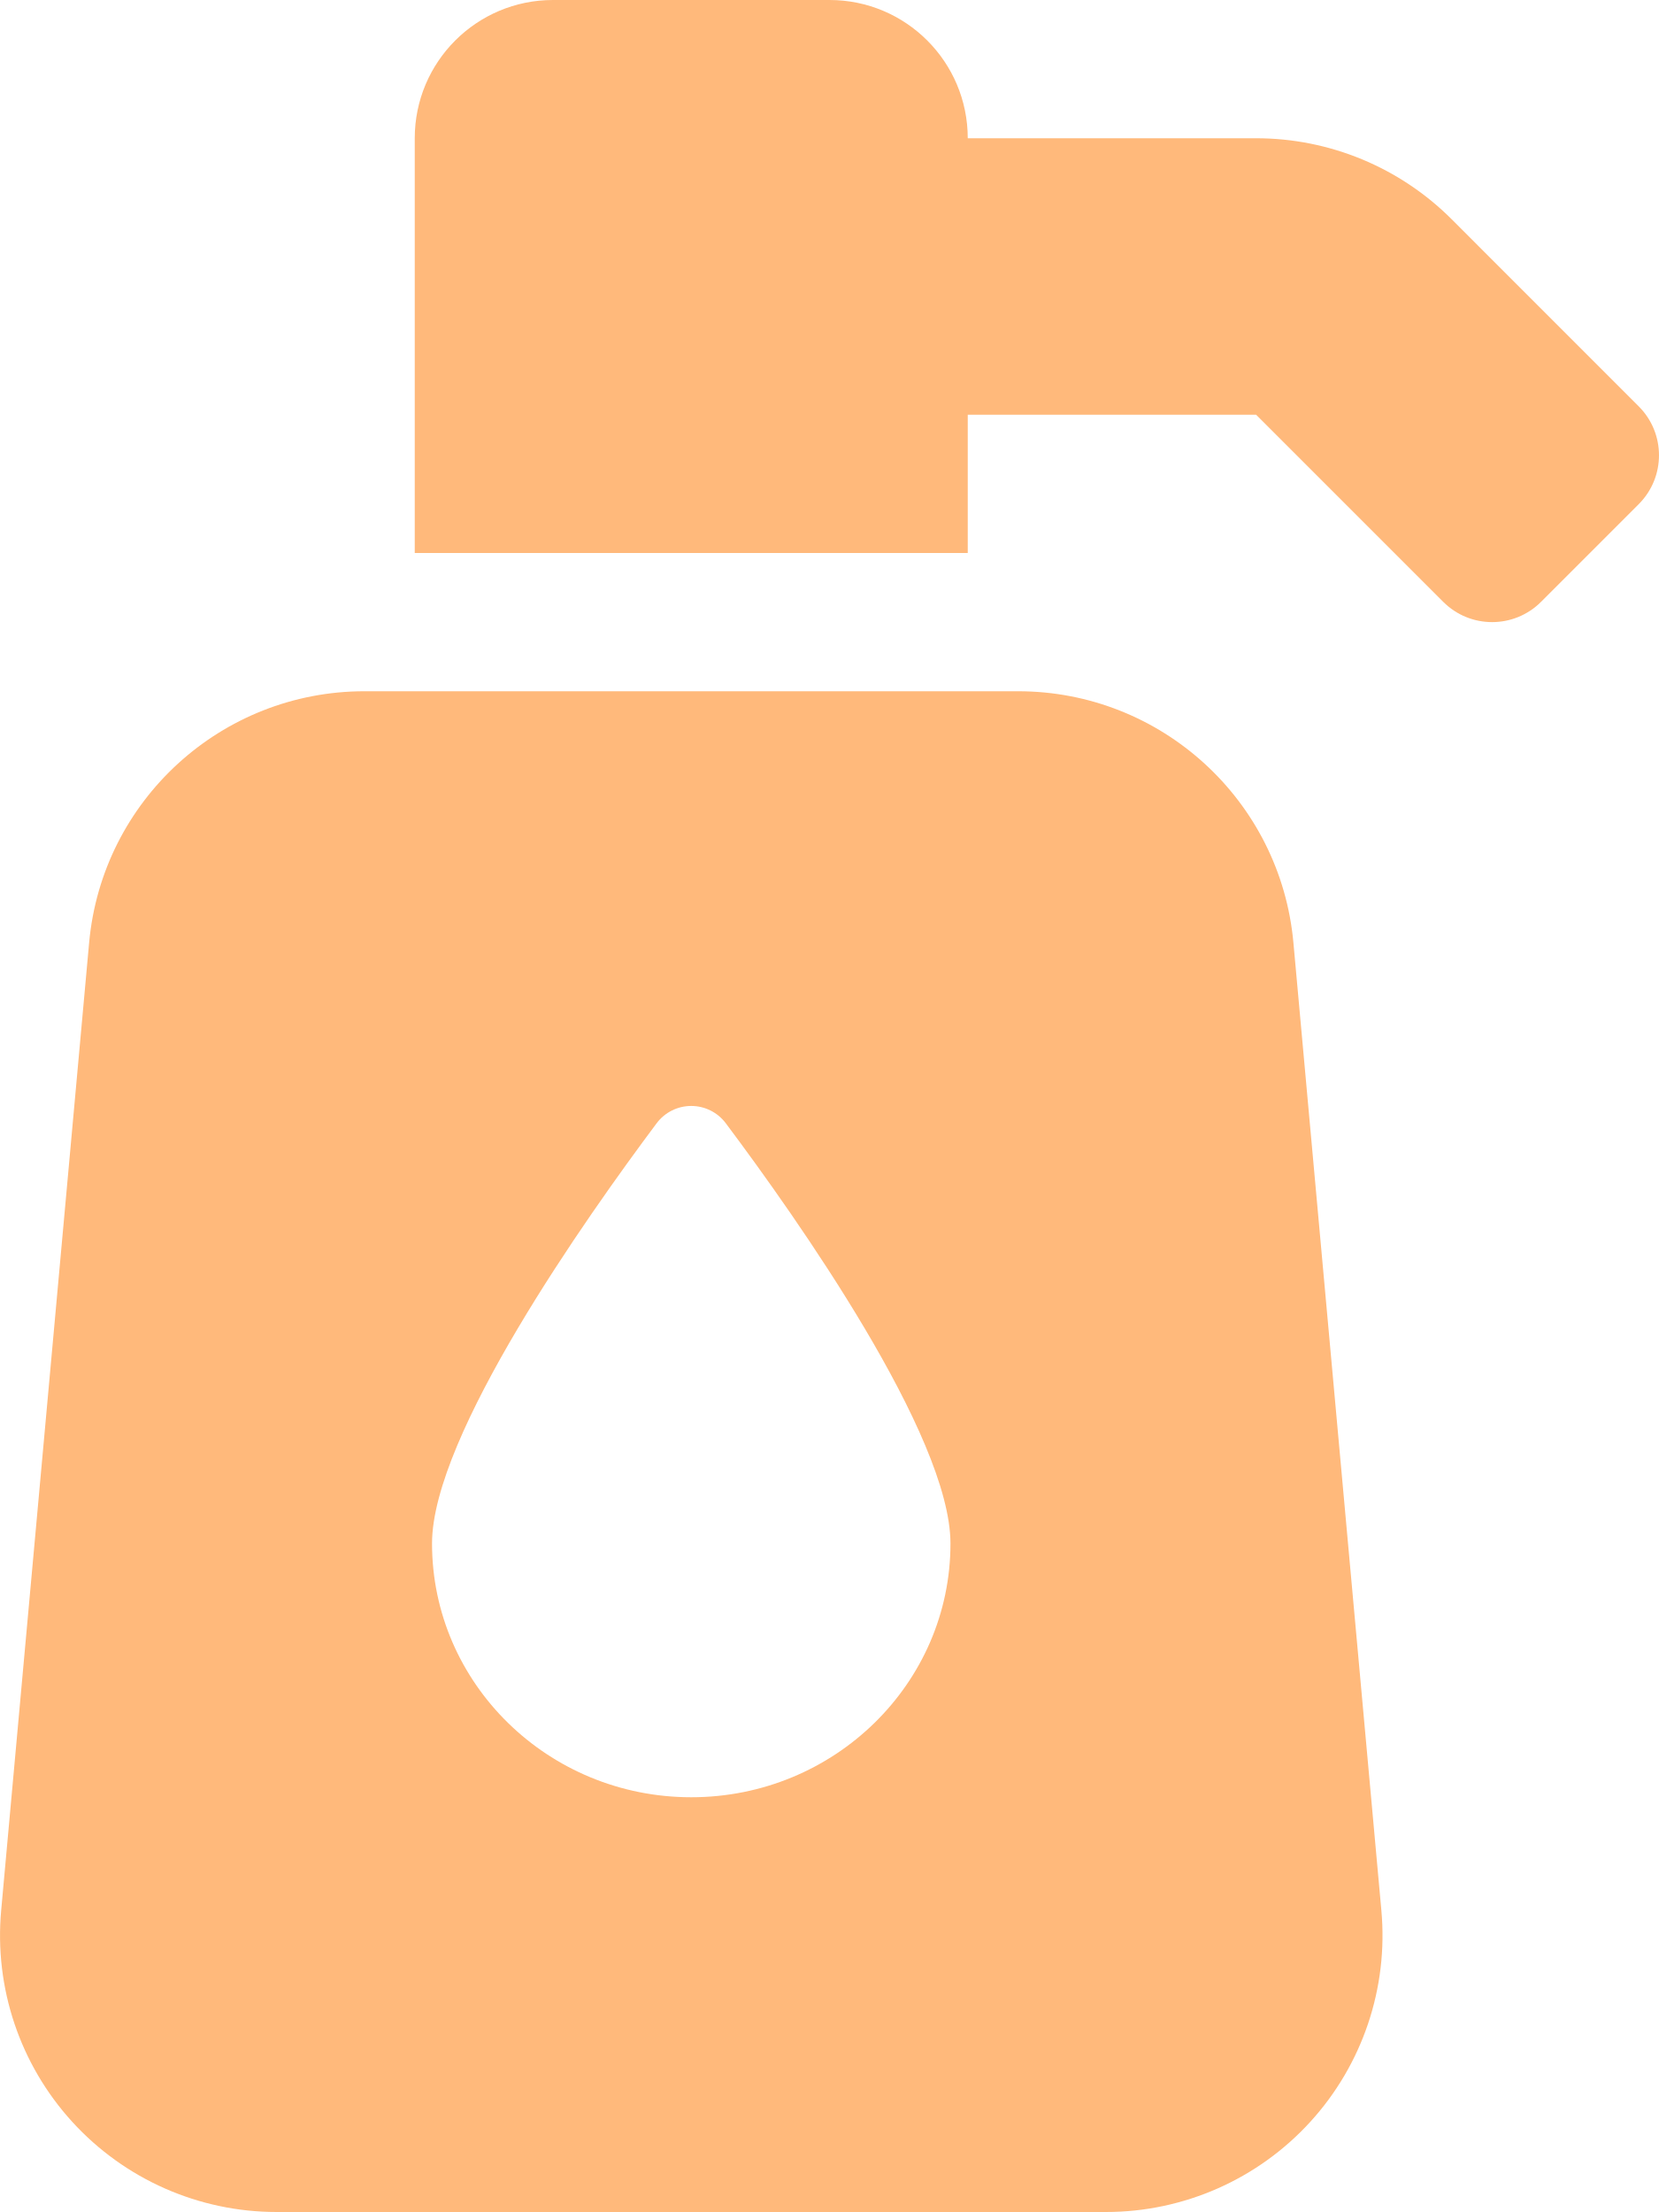
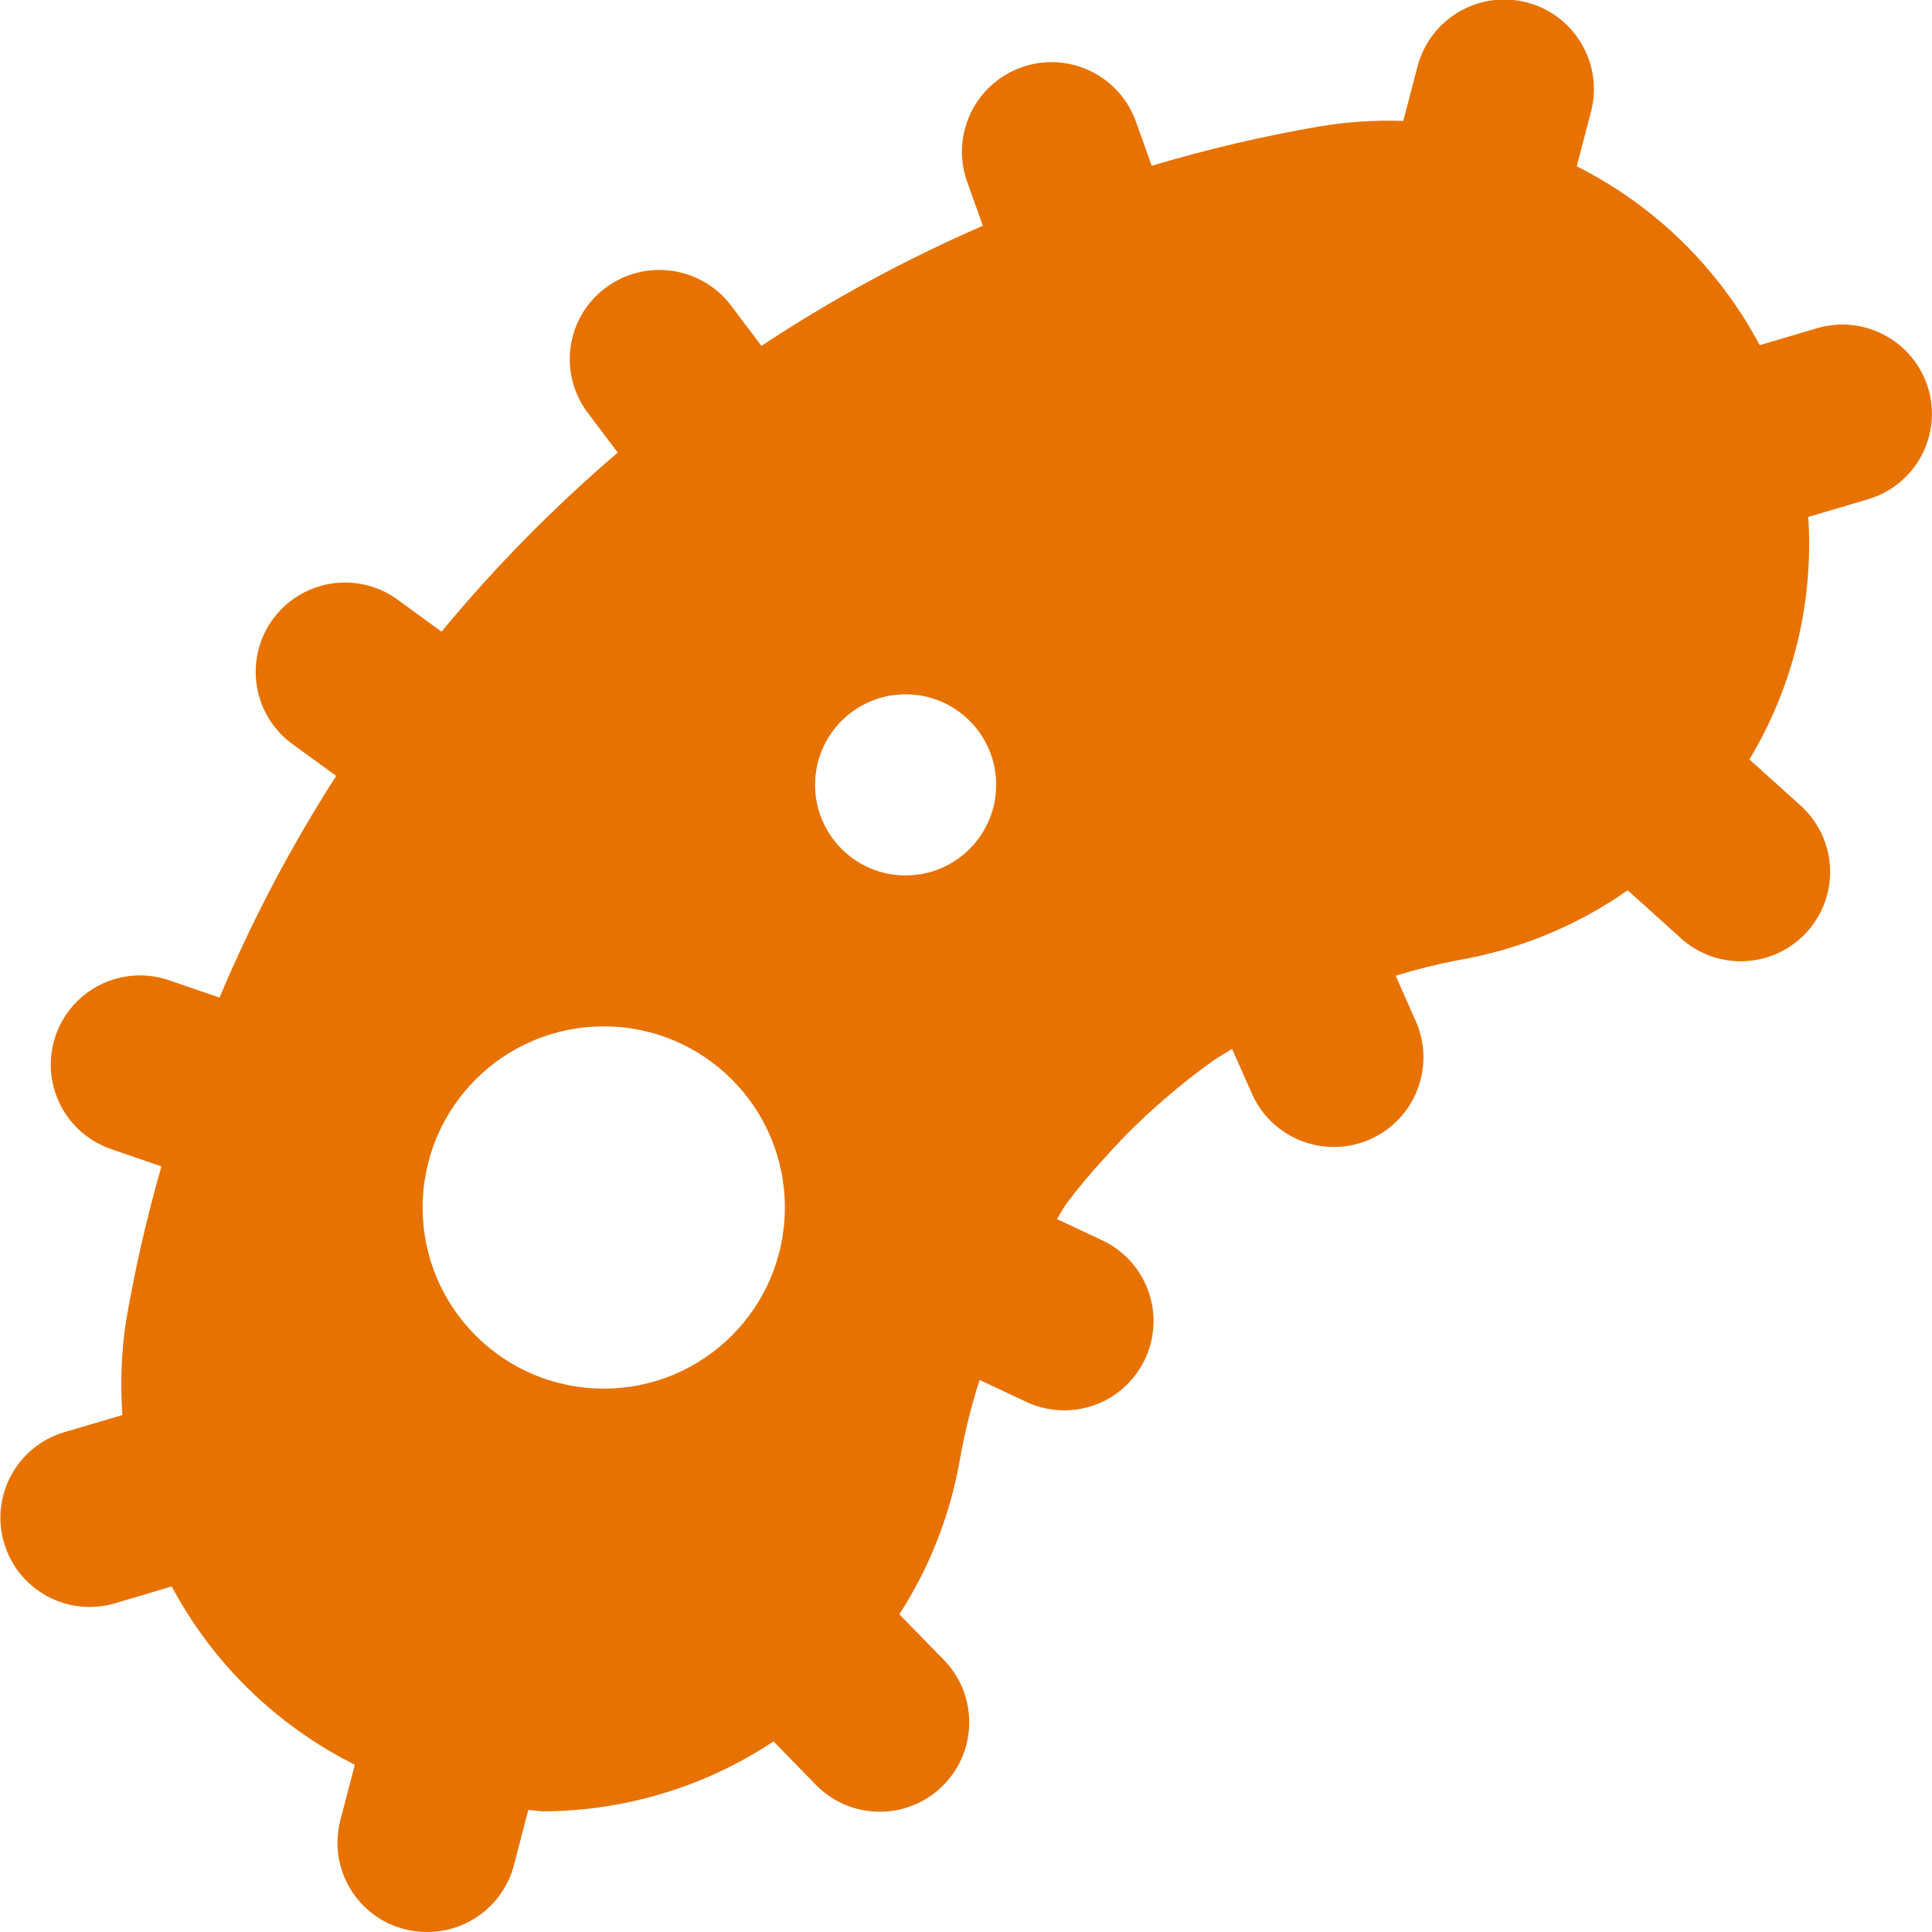
- <svg xmlns="http://www.w3.org/2000/svg" style="fill:#FFB97B;" viewBox="0 0 384 512">
-   <path d="M235.63,160H84.37a64,64,0,0,0-63.74,58.21L.27,442.21A64,64,0,0,0,64,512H256a64,64,0,0,0,63.74-69.79l-20.36-224A64,64,0,0,0,235.63,160ZM160,416c-33.12,0-60-26.33-60-58.75,0-25,35.7-75.47,52-97.27A10,10,0,0,1,168,260c16.33,21.8,52,72.27,52,97.27C220,389.67,193.12,416,160,416ZM379.31,94.06,336,50.74A64,64,0,0,0,290.75,32H224A32,32,0,0,0,192,0H128A32,32,0,0,0,96,32v96H224V96h66.75l43.31,43.31a16,16,0,0,0,22.63,0l22.62-22.62A16,16,0,0,0,379.31,94.06Z" />
+ <svg xmlns="http://www.w3.org/2000/svg" style="fill:#E77200;" viewBox="0 0 512 512">
+   <path d="M511,102.93A23.76,23.76,0,0,0,481.47,87l-15.12,4.48a111.85,111.85,0,0,0-48.5-47.42l3.79-14.47a23.74,23.74,0,0,0-46-11.91l-3.76,14.37a111.94,111.94,0,0,0-22.33,1.47,386.74,386.74,0,0,0-44.33,10.41l-4.3-12a23.74,23.74,0,0,0-44.75,15.85l4.3,12.05a383.4,383.4,0,0,0-58.69,31.83l-8-10.63a23.85,23.85,0,0,0-33.24-4.8,23.57,23.57,0,0,0-4.83,33.09l8,10.63a386.14,386.14,0,0,0-46.7,47.44l-11-8a23.68,23.68,0,1,0-28,38.17l11.09,8.06a383.45,383.45,0,0,0-30.92,58.75l-12.93-4.43a23.65,23.65,0,1,0-15.47,44.69l13,4.48a385.81,385.81,0,0,0-9.3,40.53A111.58,111.58,0,0,0,32.44,375L17,379.56a23.64,23.64,0,0,0,13.51,45.31l15-4.44a111.49,111.49,0,0,0,48.53,47.24l-3.85,14.75a23.66,23.66,0,0,0,17,28.83,24.7,24.7,0,0,0,6,.75,23.73,23.73,0,0,0,23-17.7L140,479.67c1.37.05,2.77.35,4.13.35A111.22,111.22,0,0,0,205,461.5l11.45,11.74a23.7,23.7,0,0,0,34.08-32.93l-12.19-12.5a111,111,0,0,0,16.11-41.4,158.69,158.69,0,0,1,5.16-20.71l12,5.64a23.66,23.66,0,1,0,20.19-42.79l-11.72-5.49c.89-1.32,1.59-2.77,2.52-4.06a157.86,157.86,0,0,1,10.46-12.49,159.5,159.5,0,0,1,15.59-15.28,162.18,162.18,0,0,1,13.23-10.4c1.5-1,3.1-1.89,4.63-2.87l5.23,11.8a23.74,23.74,0,0,0,43.48-19.08l-5.36-12.11a158.87,158.87,0,0,1,16.49-4.1,111,111,0,0,0,45-18.54l13.33,12a23.69,23.69,0,1,0,31.88-35l-12.94-11.67A110.83,110.83,0,0,0,479.21,137L495,132.32A23.61,23.61,0,0,0,511,102.93ZM160,368a48,48,0,1,1,48-48A48,48,0,0,1,160,368Zm80-136a24,24,0,1,1,24-24A24,24,0,0,1,240,232Z" />
</svg>
